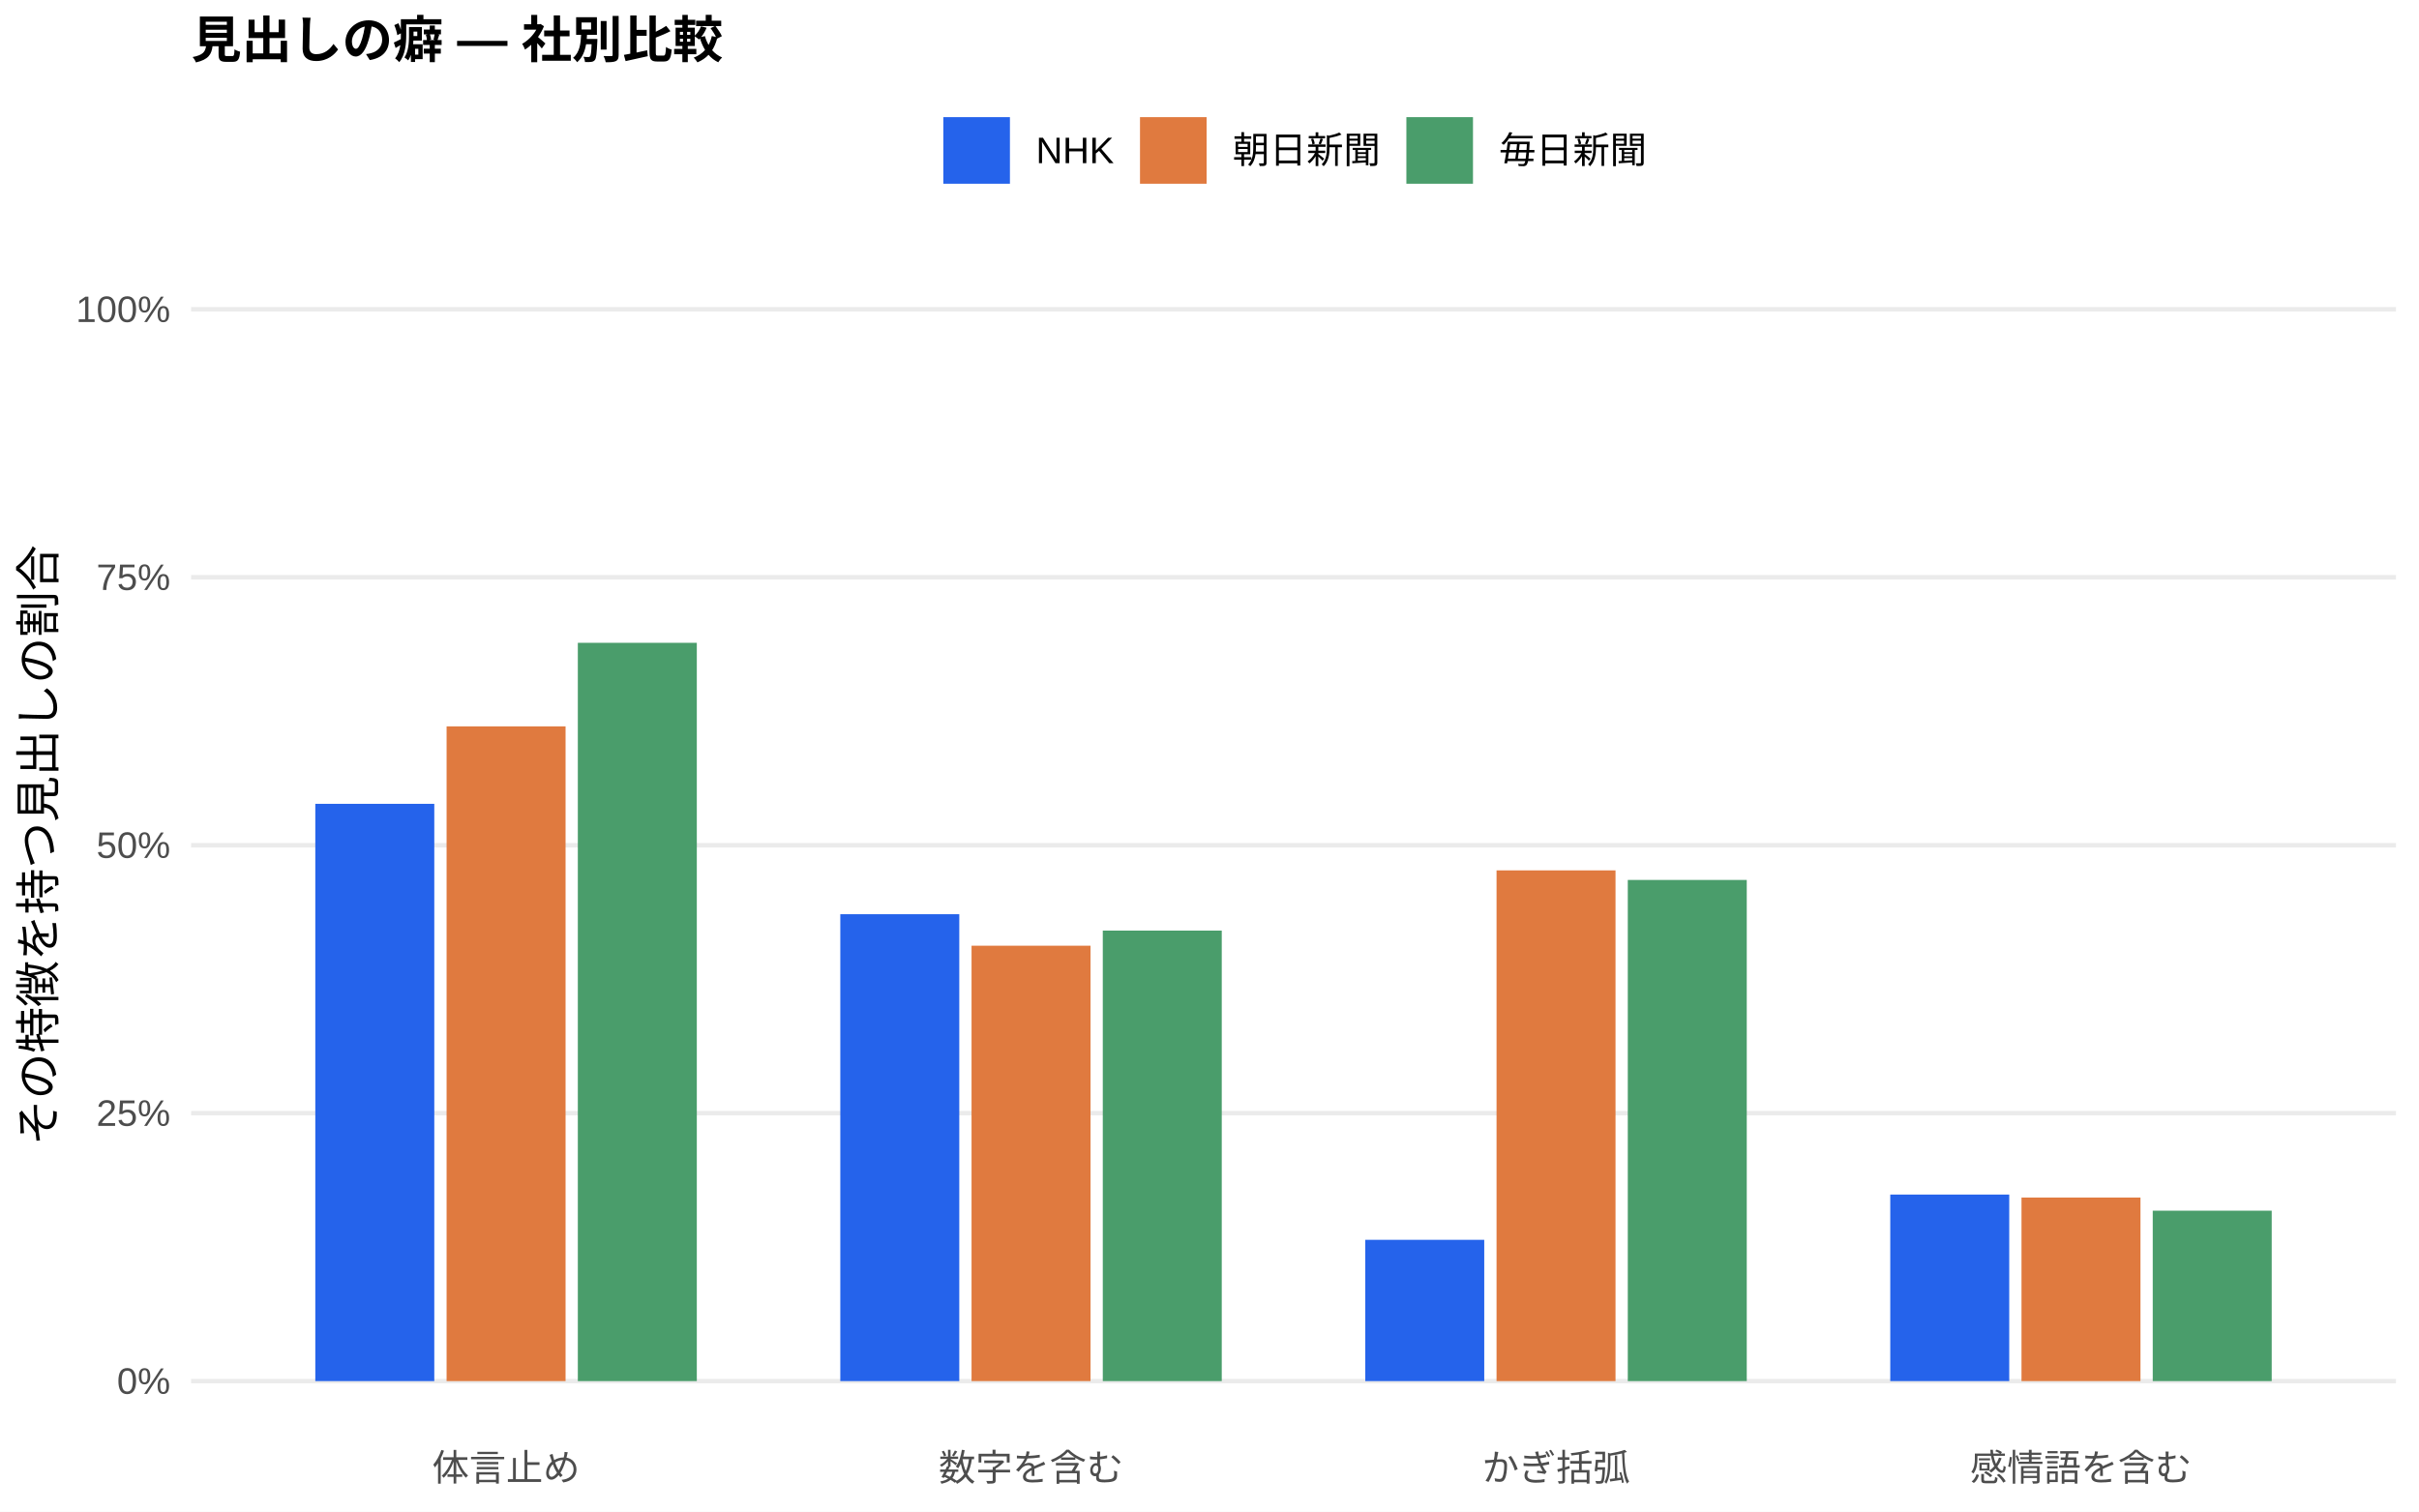
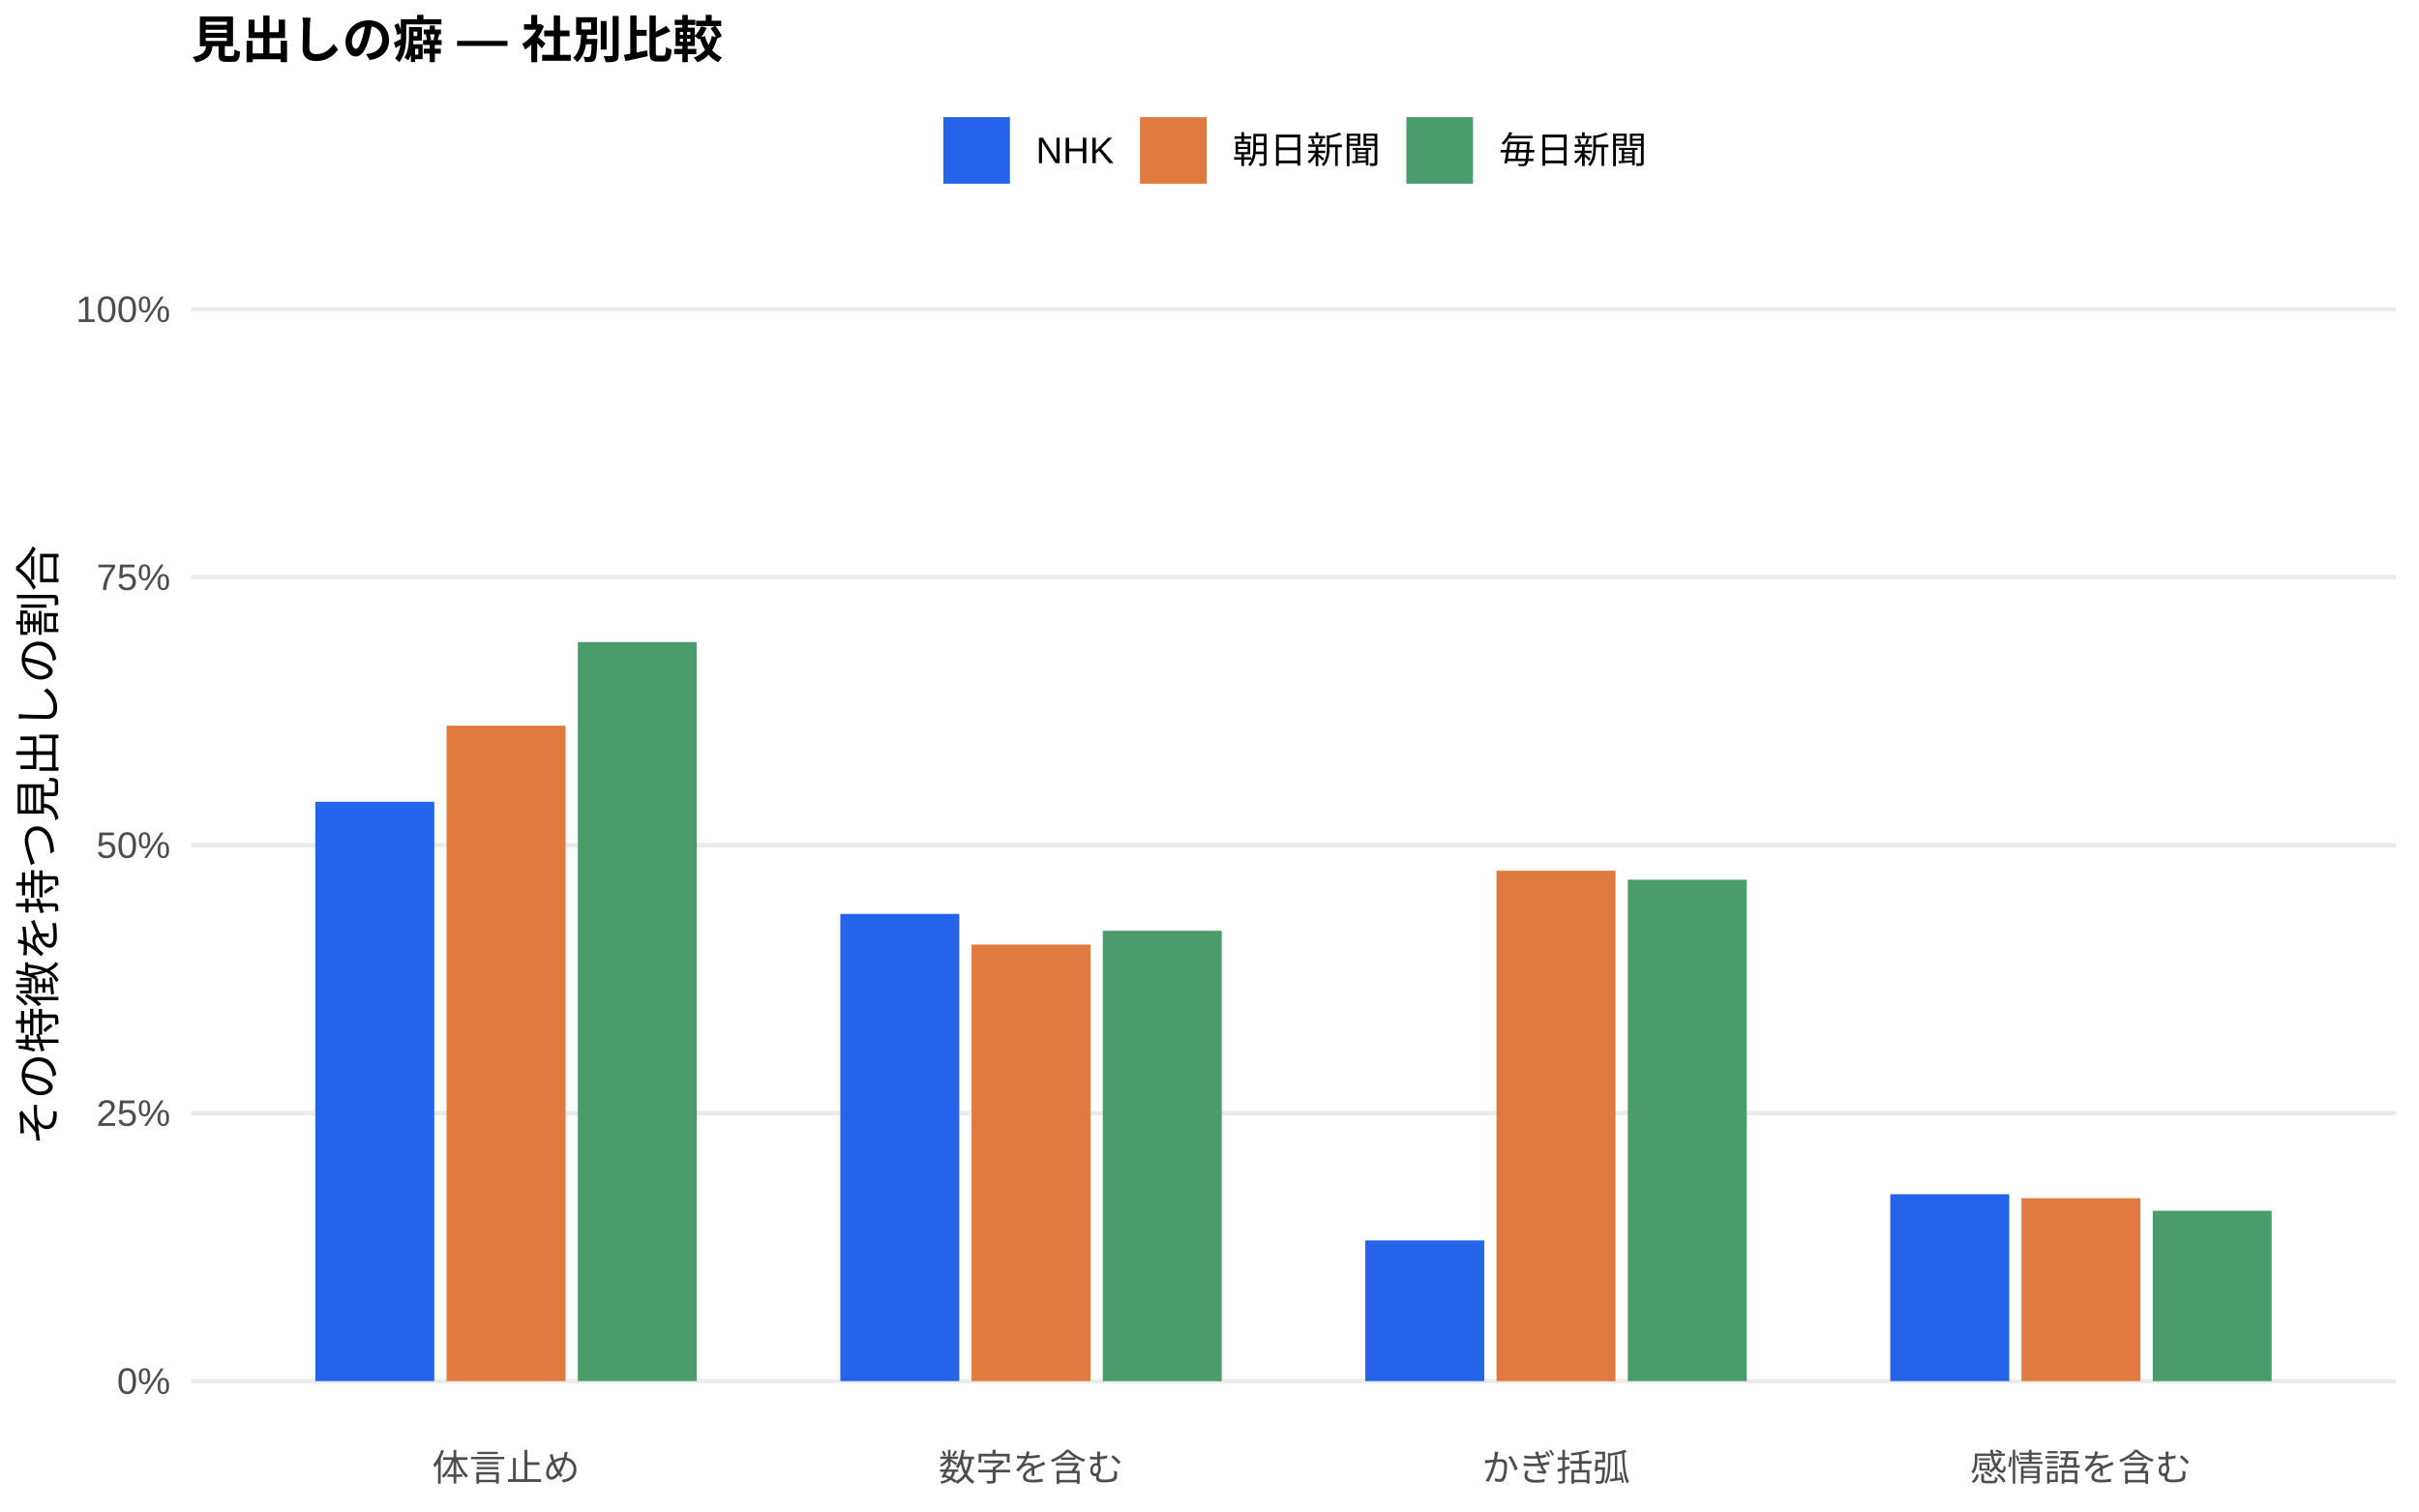
<svg xmlns="http://www.w3.org/2000/svg" width="576.00pt" height="360.00pt" viewBox="0 0 576.00 360.00">
  <g class="svglite">
    <defs>
      <style type="text/css">
    .svglite line, .svglite polyline, .svglite polygon, .svglite path, .svglite rect, .svglite circle {
      fill: none;
      stroke: #000000;
      stroke-linecap: round;
      stroke-linejoin: round;
      stroke-miterlimit: 10.00;
    }
    .svglite text {
      white-space: pre;
    }
    .svglite g.glyphgroup path {
      fill: inherit;
      stroke: none;
    }
  </style>
    </defs>
    <rect width="100%" height="100%" style="stroke: none; fill: #FFFFFF;" />
    <defs>
      <clipPath id="cpMC4wMHw1NzYuMDB8MC4wMHwzNjAuMDA=">
        <rect x="0.00" y="0.00" width="576.00" height="360.00" />
      </clipPath>
    </defs>
    <g clip-path="url(#cpMC4wMHw1NzYuMDB8MC4wMHwzNjAuMDA=)">
      <rect x="0.00" y="0.00" width="576.00" height="360.00" style="stroke-width: 1.07; stroke: none; fill: #FFFFFF;" />
    </g>
    <defs>
      <clipPath id="cpNDUuNTB8NTcwLjUyfDYwLjkxfDM0MS43MQ==">
        <rect x="45.50" y="60.91" width="525.02" height="280.80" />
      </clipPath>
    </defs>
    <g clip-path="url(#cpNDUuNTB8NTcwLjUyfDYwLjkxfDM0MS43MQ==)">
      <polyline points="45.50,328.94 570.52,328.94 " style="stroke-width: 1.07; stroke: #EBEBEB; stroke-linecap: butt;" />
      <polyline points="45.50,265.12 570.52,265.12 " style="stroke-width: 1.07; stroke: #EBEBEB; stroke-linecap: butt;" />
      <polyline points="45.50,201.31 570.52,201.31 " style="stroke-width: 1.07; stroke: #EBEBEB; stroke-linecap: butt;" />
      <polyline points="45.50,137.49 570.52,137.49 " style="stroke-width: 1.07; stroke: #EBEBEB; stroke-linecap: butt;" />
      <polyline points="45.50,73.67 570.52,73.67 " style="stroke-width: 1.07; stroke: #EBEBEB; stroke-linecap: butt;" />
-       <rect x="75.08" y="191.45" width="28.33" height="137.49" style="stroke-width: 1.07; stroke: none; stroke-linecap: butt; stroke-linejoin: miter; fill: #2563EB;" />
-       <rect x="200.09" y="217.74" width="28.33" height="111.20" style="stroke-width: 1.07; stroke: none; stroke-linecap: butt; stroke-linejoin: miter; fill: #2563EB;" />
-       <rect x="325.09" y="295.29" width="28.33" height="33.65" style="stroke-width: 1.07; stroke: none; stroke-linecap: butt; stroke-linejoin: miter; fill: #2563EB;" />
-       <rect x="450.10" y="284.51" width="28.33" height="44.43" style="stroke-width: 1.07; stroke: none; stroke-linecap: butt; stroke-linejoin: miter; fill: #2563EB;" />
-       <rect x="106.34" y="173.00" width="28.33" height="155.94" style="stroke-width: 1.07; stroke: none; stroke-linecap: butt; stroke-linejoin: miter; fill: #E07A3F;" />
-       <rect x="231.34" y="225.24" width="28.33" height="103.70" style="stroke-width: 1.07; stroke: none; stroke-linecap: butt; stroke-linejoin: miter; fill: #E07A3F;" />
-       <rect x="356.35" y="207.30" width="28.33" height="121.64" style="stroke-width: 1.07; stroke: none; stroke-linecap: butt; stroke-linejoin: miter; fill: #E07A3F;" />
-       <rect x="481.35" y="285.22" width="28.33" height="43.72" style="stroke-width: 1.07; stroke: none; stroke-linecap: butt; stroke-linejoin: miter; fill: #E07A3F;" />
-       <rect x="137.59" y="153.10" width="28.33" height="175.84" style="stroke-width: 1.07; stroke: none; stroke-linecap: butt; stroke-linejoin: miter; fill: #4A9D6B;" />
-       <rect x="262.59" y="221.64" width="28.33" height="107.30" style="stroke-width: 1.07; stroke: none; stroke-linecap: butt; stroke-linejoin: miter; fill: #4A9D6B;" />
-       <rect x="387.60" y="209.58" width="28.33" height="119.36" style="stroke-width: 1.07; stroke: none; stroke-linecap: butt; stroke-linejoin: miter; fill: #4A9D6B;" />
-       <rect x="512.60" y="288.35" width="28.33" height="40.59" style="stroke-width: 1.07; stroke: none; stroke-linecap: butt; stroke-linejoin: miter; fill: #4A9D6B;" />
+       <rect x="75.08" y="190.96" width="28.33" height="137.98" style="stroke-width: 1.07; stroke: none; stroke-linecap: butt; stroke-linejoin: miter; fill: #2563EB;" />
+       <rect x="200.09" y="217.67" width="28.33" height="111.27" style="stroke-width: 1.07; stroke: none; stroke-linecap: butt; stroke-linejoin: miter; fill: #2563EB;" />
+       <rect x="325.09" y="295.43" width="28.33" height="33.51" style="stroke-width: 1.07; stroke: none; stroke-linecap: butt; stroke-linejoin: miter; fill: #2563EB;" />
+       <rect x="450.10" y="284.43" width="28.33" height="44.51" style="stroke-width: 1.07; stroke: none; stroke-linecap: butt; stroke-linejoin: miter; fill: #2563EB;" />
+       <rect x="106.34" y="172.84" width="28.33" height="156.10" style="stroke-width: 1.07; stroke: none; stroke-linecap: butt; stroke-linejoin: miter; fill: #E07A3F;" />
+       <rect x="231.34" y="224.98" width="28.33" height="103.96" style="stroke-width: 1.07; stroke: none; stroke-linecap: butt; stroke-linejoin: miter; fill: #E07A3F;" />
+       <rect x="356.35" y="207.38" width="28.33" height="121.56" style="stroke-width: 1.07; stroke: none; stroke-linecap: butt; stroke-linejoin: miter; fill: #E07A3F;" />
+       <rect x="481.35" y="285.37" width="28.33" height="43.57" style="stroke-width: 1.07; stroke: none; stroke-linecap: butt; stroke-linejoin: miter; fill: #E07A3F;" />
+       <rect x="137.59" y="152.92" width="28.33" height="176.02" style="stroke-width: 1.07; stroke: none; stroke-linecap: butt; stroke-linejoin: miter; fill: #4A9D6B;" />
+       <rect x="262.59" y="221.68" width="28.33" height="107.27" style="stroke-width: 1.07; stroke: none; stroke-linecap: butt; stroke-linejoin: miter; fill: #4A9D6B;" />
+       <rect x="387.60" y="209.53" width="28.33" height="119.41" style="stroke-width: 1.07; stroke: none; stroke-linecap: butt; stroke-linejoin: miter; fill: #4A9D6B;" />
+       <rect x="512.60" y="288.37" width="28.33" height="40.58" style="stroke-width: 1.07; stroke: none; stroke-linecap: butt; stroke-linejoin: miter; fill: #4A9D6B;" />
    </g>
    <g clip-path="url(#cpMC4wMHw1NzYuMDB8MC4wMHwzNjAuMDA=)">
      <text x="40.57" y="331.97" text-anchor="end" style="font-size: 8.80px;fill: #4D4D4D; font-family: &quot;Liberation Sans&quot;;" textLength="12.72px" lengthAdjust="spacingAndGlyphs">0%</text>
      <text x="40.57" y="268.15" text-anchor="end" style="font-size: 8.80px;fill: #4D4D4D; font-family: &quot;Liberation Sans&quot;;" textLength="17.61px" lengthAdjust="spacingAndGlyphs">25%</text>
      <text x="40.57" y="204.33" text-anchor="end" style="font-size: 8.80px;fill: #4D4D4D; font-family: &quot;Liberation Sans&quot;;" textLength="17.61px" lengthAdjust="spacingAndGlyphs">50%</text>
      <text x="40.57" y="140.52" text-anchor="end" style="font-size: 8.80px;fill: #4D4D4D; font-family: &quot;Liberation Sans&quot;;" textLength="17.61px" lengthAdjust="spacingAndGlyphs">75%</text>
      <text x="40.57" y="76.70" text-anchor="end" style="font-size: 8.80px;fill: #4D4D4D; font-family: &quot;Liberation Sans&quot;;" textLength="22.50px" lengthAdjust="spacingAndGlyphs">100%</text>
      <text x="120.50" y="352.69" text-anchor="middle" style="font-size: 8.80px;fill: #4D4D4D; font-family: &quot;Liberation Sans&quot;;" textLength="35.19px" lengthAdjust="spacingAndGlyphs">体言止め</text>
      <text x="245.51" y="352.69" text-anchor="middle" style="font-size: 8.80px;fill: #4D4D4D; font-family: &quot;Liberation Sans&quot;;" textLength="43.98px" lengthAdjust="spacingAndGlyphs">数字を含む</text>
      <text x="370.51" y="352.69" text-anchor="middle" style="font-size: 8.80px;fill: #4D4D4D; font-family: &quot;Liberation Sans&quot;;" textLength="35.19px" lengthAdjust="spacingAndGlyphs">かぎ括弧</text>
      <text x="495.52" y="352.69" text-anchor="middle" style="font-size: 8.80px;fill: #4D4D4D; font-family: &quot;Liberation Sans&quot;;" textLength="52.78px" lengthAdjust="spacingAndGlyphs">感情語を含む</text>
      <text transform="translate(13.05,201.31) rotate(-90)" text-anchor="middle" style="font-size: 11.00px; font-family: &quot;Liberation Sans&quot;;" textLength="143.00px" lengthAdjust="spacingAndGlyphs">その特徴を持つ見出しの割合</text>
      <rect x="224.62" y="27.90" width="15.86" height="15.86" style="stroke-width: 1.07; stroke: none; stroke-linecap: butt; stroke-linejoin: miter; fill: #2563EB;" />
      <rect x="271.45" y="27.90" width="15.86" height="15.86" style="stroke-width: 1.07; stroke: none; stroke-linecap: butt; stroke-linejoin: miter; fill: #E07A3F;" />
      <rect x="334.88" y="27.90" width="15.86" height="15.86" style="stroke-width: 1.07; stroke: none; stroke-linecap: butt; stroke-linejoin: miter; fill: #4A9D6B;" />
      <text x="246.67" y="38.86" style="font-size: 8.80px; font-family: &quot;Liberation Sans&quot;;" textLength="18.59px" lengthAdjust="spacingAndGlyphs">NHK</text>
      <text x="293.50" y="38.86" style="font-size: 8.80px; font-family: &quot;Liberation Sans&quot;;" textLength="35.19px" lengthAdjust="spacingAndGlyphs">朝日新聞</text>
      <text x="356.93" y="38.86" style="font-size: 8.80px; font-family: &quot;Liberation Sans&quot;;" textLength="35.19px" lengthAdjust="spacingAndGlyphs">毎日新聞</text>
      <text x="45.50" y="13.74" style="font-size: 12.00px; font-weight: bold; font-family: &quot;Liberation Sans&quot;;" textLength="126.66px" lengthAdjust="spacingAndGlyphs">見出しの癖 — 社別比較</text>
    </g>
  </g>
</svg>
